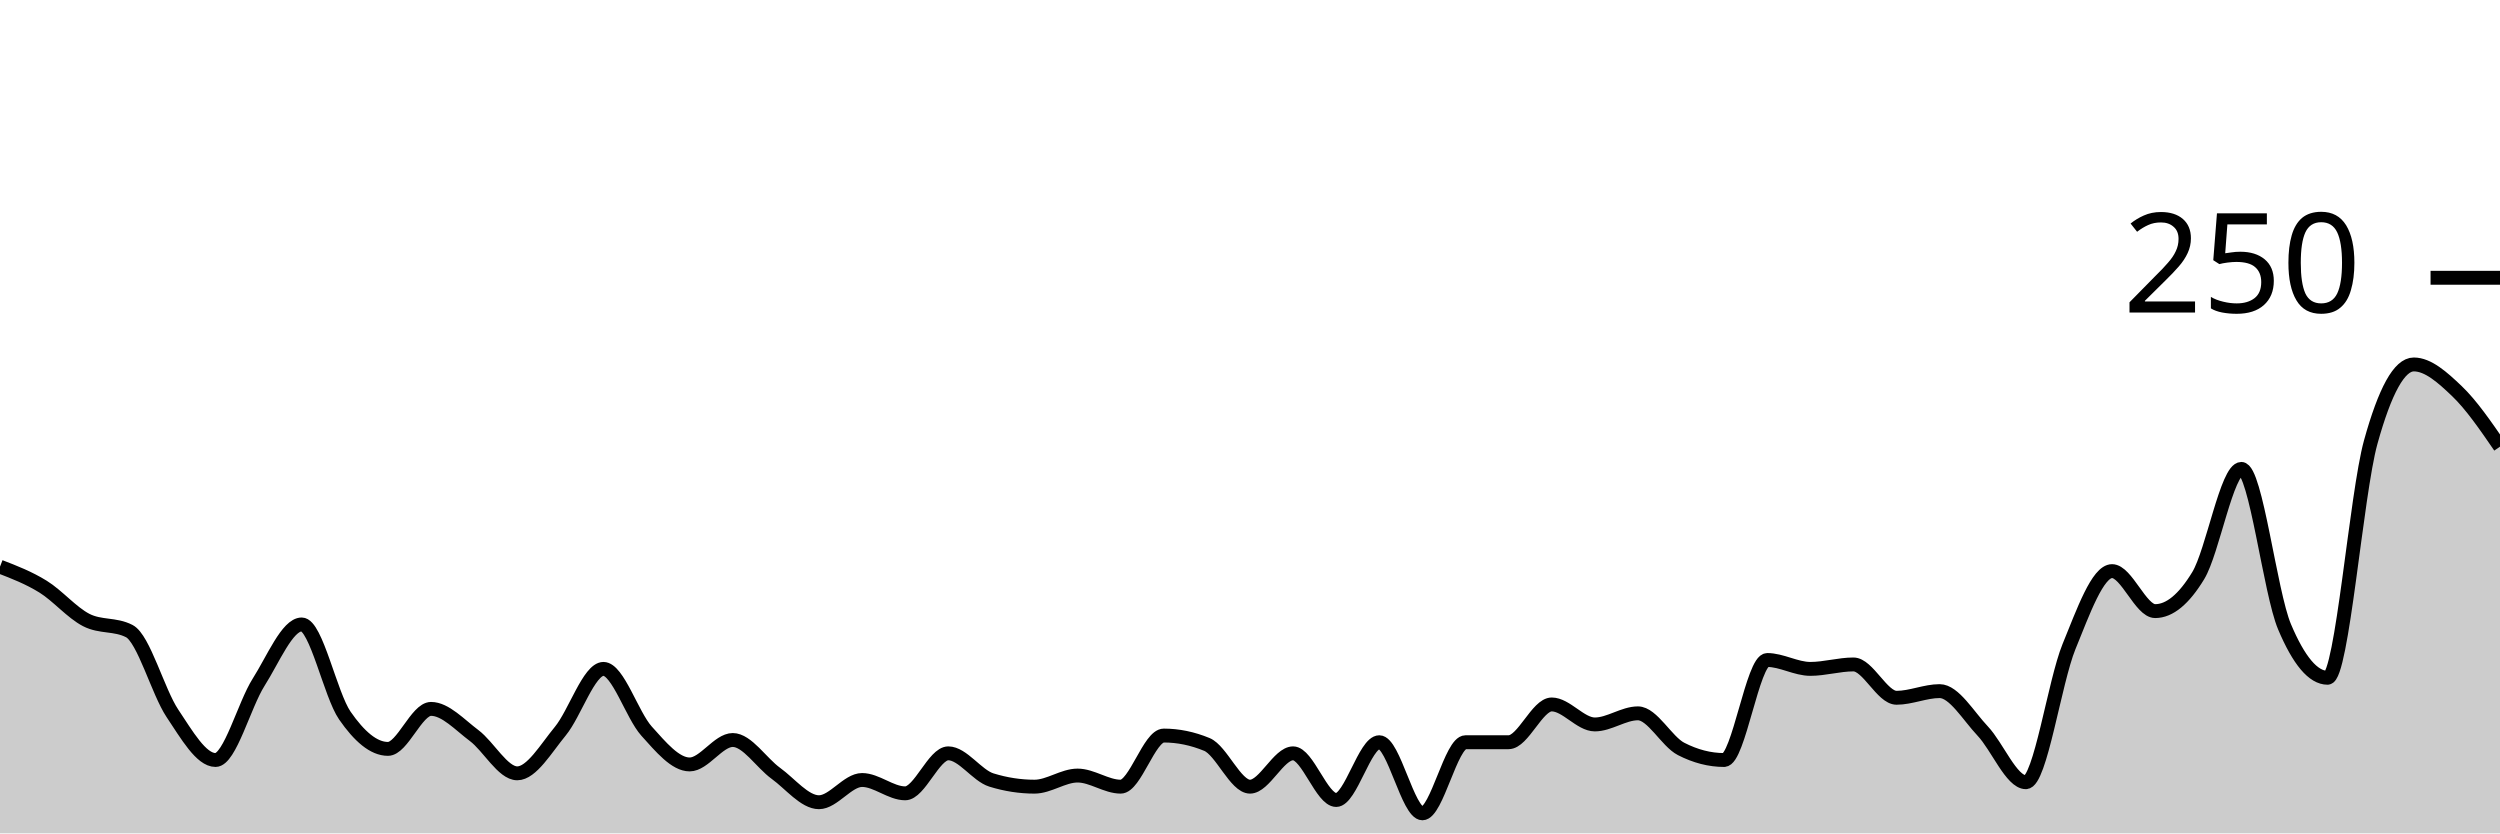
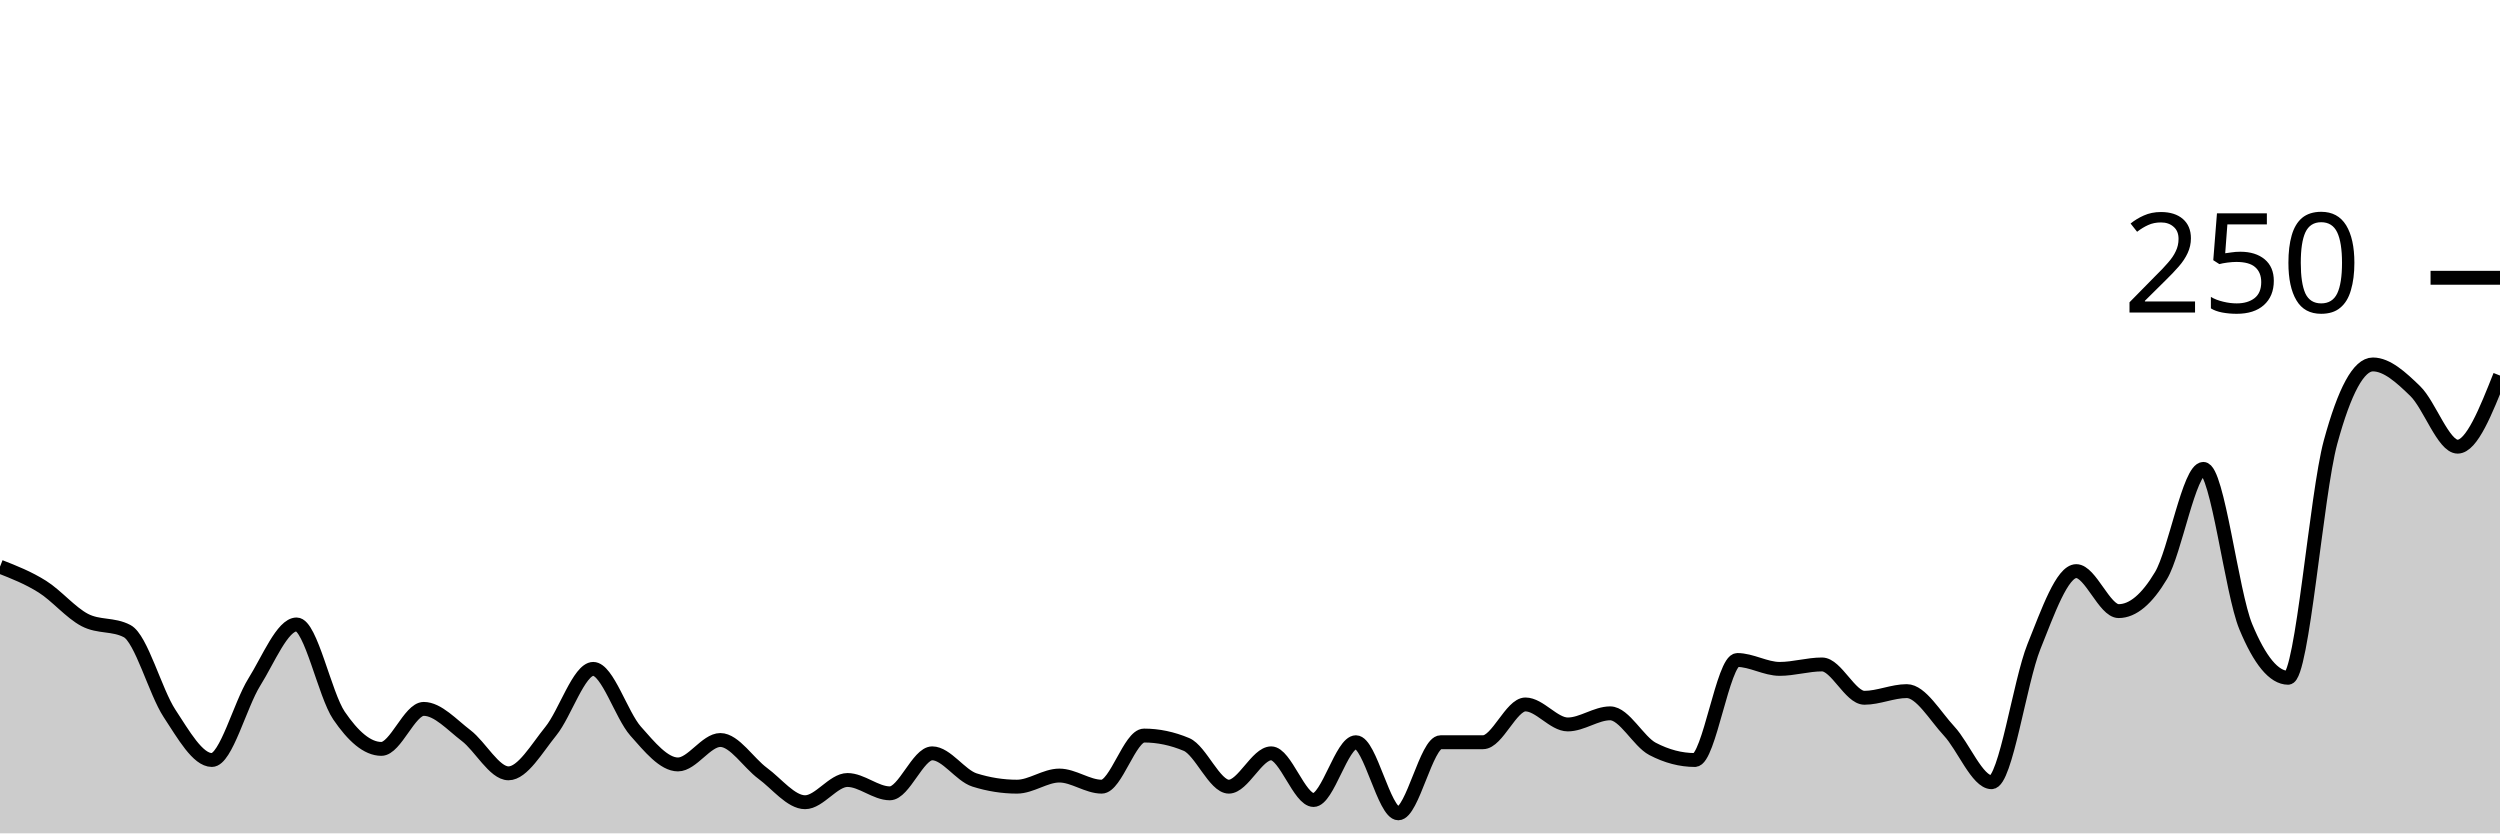
<svg xmlns="http://www.w3.org/2000/svg" viewBox="0 0 180 60">
  <g transform="translate(0,20)">
-     <path class="area" fill="rgba(0, 0, 0, 0.2)" d="M0,20.8C1.034,21.2,2.069,21.6,3.103,22.24C4.138,22.88,5.172,24.107,6.207,24.64C7.241,25.173,8.276,24.907,9.31,25.44C10.345,25.973,11.379,29.813,12.414,31.36C13.448,32.907,14.483,34.72,15.517,34.72C16.552,34.72,17.586,30.747,18.621,29.12C19.655,27.493,20.69,24.96,21.724,24.96C22.759,24.96,23.793,30.027,24.828,31.52C25.862,33.013,26.897,33.92,27.931,33.92C28.966,33.92,30,31.04,31.034,31.04C32.069,31.04,33.103,32.187,34.138,32.96C35.172,33.733,36.207,35.68,37.241,35.68C38.276,35.68,39.31,33.893,40.345,32.64C41.379,31.387,42.414,28.16,43.448,28.16C44.483,28.16,45.517,31.493,46.552,32.64C47.586,33.787,48.621,35.04,49.655,35.04C50.69,35.04,51.724,33.28,52.759,33.28C53.793,33.28,54.828,34.933,55.862,35.68C56.897,36.427,57.931,37.76,58.966,37.76C60,37.76,61.034,36.16,62.069,36.16C63.103,36.16,64.138,37.12,65.172,37.12C66.207,37.12,67.241,34.24,68.276,34.24C69.31,34.24,70.345,35.84,71.379,36.16C72.414,36.48,73.448,36.64,74.483,36.64C75.517,36.64,76.552,35.84,77.586,35.84C78.621,35.84,79.655,36.64,80.69,36.64C81.724,36.64,82.759,32.96,83.793,32.96C84.828,32.96,85.862,33.173,86.897,33.6C87.931,34.027,88.966,36.64,90,36.64C91.034,36.64,92.069,34.24,93.103,34.24C94.138,34.24,95.172,37.6,96.207,37.6C97.241,37.6,98.276,33.44,99.31,33.44C100.345,33.44,101.379,38.56,102.414,38.56C103.448,38.56,104.483,33.44,105.517,33.44C106.552,33.44,107.586,33.44,108.621,33.44C109.655,33.44,110.69,30.72,111.724,30.72C112.759,30.72,113.793,32.16,114.828,32.16C115.862,32.16,116.897,31.36,117.931,31.36C118.966,31.36,120,33.387,121.034,33.92C122.069,34.453,123.103,34.72,124.138,34.72C125.172,34.72,126.207,27.52,127.241,27.52C128.276,27.52,129.31,28.16,130.345,28.16C131.379,28.16,132.414,27.84,133.448,27.84C134.483,27.84,135.517,30.24,136.552,30.24C137.586,30.24,138.621,29.76,139.655,29.76C140.69,29.76,141.724,31.547,142.759,32.64C143.793,33.733,144.828,36.32,145.862,36.32C146.897,36.32,147.931,29.093,148.966,26.56C150,24.027,151.034,21.12,152.069,21.12C153.103,21.12,154.138,24,155.172,24C156.207,24,157.241,23.147,158.276,21.44C159.31,19.733,160.345,13.76,161.379,13.76C162.414,13.76,163.448,22.667,164.483,25.12C165.517,27.573,166.552,28.8,167.586,28.8C168.621,28.8,169.655,15.573,170.69,11.84C171.724,8.107,172.759,6.24,173.793,6.24C174.828,6.24,175.862,7.173,176.897,8.16C177.931,9.147,178.966,10.653,180,12.16L180,40C178.966,40,177.931,40,176.897,40C175.862,40,174.828,40,173.793,40C172.759,40,171.724,40,170.69,40C169.655,40,168.621,40,167.586,40C166.552,40,165.517,40,164.483,40C163.448,40,162.414,40,161.379,40C160.345,40,159.31,40,158.276,40C157.241,40,156.207,40,155.172,40C154.138,40,153.103,40,152.069,40C151.034,40,150,40,148.966,40C147.931,40,146.897,40,145.862,40C144.828,40,143.793,40,142.759,40C141.724,40,140.69,40,139.655,40C138.621,40,137.586,40,136.552,40C135.517,40,134.483,40,133.448,40C132.414,40,131.379,40,130.345,40C129.31,40,128.276,40,127.241,40C126.207,40,125.172,40,124.138,40C123.103,40,122.069,40,121.034,40C120,40,118.966,40,117.931,40C116.897,40,115.862,40,114.828,40C113.793,40,112.759,40,111.724,40C110.69,40,109.655,40,108.621,40C107.586,40,106.552,40,105.517,40C104.483,40,103.448,40,102.414,40C101.379,40,100.345,40,99.31,40C98.276,40,97.241,40,96.207,40C95.172,40,94.138,40,93.103,40C92.069,40,91.034,40,90,40C88.966,40,87.931,40,86.897,40C85.862,40,84.828,40,83.793,40C82.759,40,81.724,40,80.69,40C79.655,40,78.621,40,77.586,40C76.552,40,75.517,40,74.483,40C73.448,40,72.414,40,71.379,40C70.345,40,69.31,40,68.276,40C67.241,40,66.207,40,65.172,40C64.138,40,63.103,40,62.069,40C61.034,40,60,40,58.966,40C57.931,40,56.897,40,55.862,40C54.828,40,53.793,40,52.759,40C51.724,40,50.69,40,49.655,40C48.621,40,47.586,40,46.552,40C45.517,40,44.483,40,43.448,40C42.414,40,41.379,40,40.345,40C39.31,40,38.276,40,37.241,40C36.207,40,35.172,40,34.138,40C33.103,40,32.069,40,31.034,40C30,40,28.966,40,27.931,40C26.897,40,25.862,40,24.828,40C23.793,40,22.759,40,21.724,40C20.69,40,19.655,40,18.621,40C17.586,40,16.552,40,15.517,40C14.483,40,13.448,40,12.414,40C11.379,40,10.345,40,9.31,40C8.276,40,7.241,40,6.207,40C5.172,40,4.138,40,3.103,40C2.069,40,1.034,40,0,40Z" />
-     <path class="line" stroke="black" fill="none" d="M0,20.8C1.034,21.2,2.069,21.6,3.103,22.24C4.138,22.88,5.172,24.107,6.207,24.64C7.241,25.173,8.276,24.907,9.31,25.44C10.345,25.973,11.379,29.813,12.414,31.36C13.448,32.907,14.483,34.72,15.517,34.72C16.552,34.72,17.586,30.747,18.621,29.12C19.655,27.493,20.69,24.96,21.724,24.96C22.759,24.96,23.793,30.027,24.828,31.52C25.862,33.013,26.897,33.92,27.931,33.92C28.966,33.92,30,31.04,31.034,31.04C32.069,31.04,33.103,32.187,34.138,32.96C35.172,33.733,36.207,35.68,37.241,35.68C38.276,35.68,39.31,33.893,40.345,32.64C41.379,31.387,42.414,28.16,43.448,28.16C44.483,28.16,45.517,31.493,46.552,32.64C47.586,33.787,48.621,35.04,49.655,35.04C50.69,35.04,51.724,33.28,52.759,33.28C53.793,33.28,54.828,34.933,55.862,35.68C56.897,36.427,57.931,37.76,58.966,37.76C60,37.76,61.034,36.16,62.069,36.16C63.103,36.16,64.138,37.12,65.172,37.12C66.207,37.12,67.241,34.24,68.276,34.24C69.31,34.24,70.345,35.84,71.379,36.16C72.414,36.48,73.448,36.64,74.483,36.64C75.517,36.64,76.552,35.84,77.586,35.84C78.621,35.84,79.655,36.64,80.69,36.64C81.724,36.64,82.759,32.96,83.793,32.96C84.828,32.96,85.862,33.173,86.897,33.6C87.931,34.027,88.966,36.64,90,36.64C91.034,36.64,92.069,34.24,93.103,34.24C94.138,34.24,95.172,37.6,96.207,37.6C97.241,37.6,98.276,33.44,99.31,33.44C100.345,33.44,101.379,38.56,102.414,38.56C103.448,38.56,104.483,33.44,105.517,33.44C106.552,33.44,107.586,33.44,108.621,33.44C109.655,33.44,110.69,30.72,111.724,30.72C112.759,30.72,113.793,32.16,114.828,32.16C115.862,32.16,116.897,31.36,117.931,31.36C118.966,31.36,120,33.387,121.034,33.92C122.069,34.453,123.103,34.72,124.138,34.72C125.172,34.72,126.207,27.52,127.241,27.52C128.276,27.52,129.31,28.16,130.345,28.16C131.379,28.16,132.414,27.84,133.448,27.84C134.483,27.84,135.517,30.24,136.552,30.24C137.586,30.24,138.621,29.76,139.655,29.76C140.69,29.76,141.724,31.547,142.759,32.64C143.793,33.733,144.828,36.32,145.862,36.32C146.897,36.32,147.931,29.093,148.966,26.56C150,24.027,151.034,21.12,152.069,21.12C153.103,21.12,154.138,24,155.172,24C156.207,24,157.241,23.147,158.276,21.44C159.31,19.733,160.345,13.76,161.379,13.76C162.414,13.76,163.448,22.667,164.483,25.12C165.517,27.573,166.552,28.8,167.586,28.8C168.621,28.8,169.655,15.573,170.69,11.84C171.724,8.107,172.759,6.24,173.793,6.24C174.828,6.24,175.862,7.173,176.897,8.16C177.931,9.147,178.966,10.653,180,12.16" />
+     <path class="area" fill="rgba(0, 0, 0, 0.2)" d="M0,20.8C1.017,21.2,2.034,21.6,3.051,22.24C4.068,22.88,5.085,24.107,6.102,24.64C7.119,25.173,8.136,24.907,9.153,25.44C10.169,25.973,11.186,29.813,12.203,31.36C13.22,32.907,14.237,34.72,15.254,34.72C16.271,34.72,17.288,30.747,18.305,29.12C19.322,27.493,20.339,24.96,21.356,24.96C22.373,24.96,23.39,30.027,24.407,31.52C25.424,33.013,26.441,33.92,27.458,33.92C28.475,33.92,29.492,31.04,30.508,31.04C31.525,31.04,32.542,32.187,33.559,32.96C34.576,33.733,35.593,35.68,36.61,35.68C37.627,35.68,38.644,33.893,39.661,32.64C40.678,31.387,41.695,28.16,42.712,28.16C43.729,28.16,44.746,31.493,45.763,32.64C46.78,33.787,47.797,35.04,48.814,35.04C49.831,35.04,50.847,33.28,51.864,33.28C52.881,33.28,53.898,34.933,54.915,35.68C55.932,36.427,56.949,37.76,57.966,37.76C58.983,37.76,60,36.16,61.017,36.16C62.034,36.16,63.051,37.12,64.068,37.12C65.085,37.12,66.102,34.24,67.119,34.24C68.136,34.24,69.153,35.84,70.169,36.16C71.186,36.48,72.203,36.64,73.22,36.64C74.237,36.64,75.254,35.84,76.271,35.84C77.288,35.84,78.305,36.64,79.322,36.64C80.339,36.64,81.356,32.96,82.373,32.96C83.39,32.96,84.407,33.173,85.424,33.6C86.441,34.027,87.458,36.64,88.475,36.64C89.492,36.64,90.508,34.24,91.525,34.24C92.542,34.24,93.559,37.6,94.576,37.6C95.593,37.6,96.61,33.44,97.627,33.44C98.644,33.44,99.661,38.56,100.678,38.56C101.695,38.56,102.712,33.44,103.729,33.44C104.746,33.44,105.763,33.44,106.78,33.44C107.797,33.44,108.814,30.72,109.831,30.72C110.847,30.72,111.864,32.16,112.881,32.16C113.898,32.16,114.915,31.36,115.932,31.36C116.949,31.36,117.966,33.387,118.983,33.92C120,34.453,121.017,34.72,122.034,34.72C123.051,34.72,124.068,27.52,125.085,27.52C126.102,27.52,127.119,28.16,128.136,28.16C129.153,28.16,130.169,27.84,131.186,27.84C132.203,27.84,133.22,30.24,134.237,30.24C135.254,30.24,136.271,29.76,137.288,29.76C138.305,29.76,139.322,31.547,140.339,32.64C141.356,33.733,142.373,36.32,143.39,36.32C144.407,36.32,145.424,29.093,146.441,26.56C147.458,24.027,148.475,21.12,149.492,21.12C150.508,21.12,151.525,24,152.542,24C153.559,24,154.576,23.147,155.593,21.44C156.61,19.733,157.627,13.76,158.644,13.76C159.661,13.76,160.678,22.667,161.695,25.12C162.712,27.573,163.729,28.8,164.746,28.8C165.763,28.8,166.78,15.573,167.797,11.84C168.814,8.107,169.831,6.24,170.847,6.24C171.864,6.24,172.881,7.173,173.898,8.16C174.915,9.147,175.932,12.16,176.949,12.16C177.966,12.16,178.983,9.6,180,7.04L180,40C178.983,40,177.966,40,176.949,40C175.932,40,174.915,40,173.898,40C172.881,40,171.864,40,170.847,40C169.831,40,168.814,40,167.797,40C166.78,40,165.763,40,164.746,40C163.729,40,162.712,40,161.695,40C160.678,40,159.661,40,158.644,40C157.627,40,156.61,40,155.593,40C154.576,40,153.559,40,152.542,40C151.525,40,150.508,40,149.492,40C148.475,40,147.458,40,146.441,40C145.424,40,144.407,40,143.39,40C142.373,40,141.356,40,140.339,40C139.322,40,138.305,40,137.288,40C136.271,40,135.254,40,134.237,40C133.22,40,132.203,40,131.186,40C130.169,40,129.153,40,128.136,40C127.119,40,126.102,40,125.085,40C124.068,40,123.051,40,122.034,40C121.017,40,120,40,118.983,40C117.966,40,116.949,40,115.932,40C114.915,40,113.898,40,112.881,40C111.864,40,110.847,40,109.831,40C108.814,40,107.797,40,106.78,40C105.763,40,104.746,40,103.729,40C102.712,40,101.695,40,100.678,40C99.661,40,98.644,40,97.627,40C96.61,40,95.593,40,94.576,40C93.559,40,92.542,40,91.525,40C90.508,40,89.492,40,88.475,40C87.458,40,86.441,40,85.424,40C84.407,40,83.39,40,82.373,40C81.356,40,80.339,40,79.322,40C78.305,40,77.288,40,76.271,40C75.254,40,74.237,40,73.22,40C72.203,40,71.186,40,70.169,40C69.153,40,68.136,40,67.119,40C66.102,40,65.085,40,64.068,40C63.051,40,62.034,40,61.017,40C60,40,58.983,40,57.966,40C56.949,40,55.932,40,54.915,40C53.898,40,52.881,40,51.864,40C50.847,40,49.831,40,48.814,40C47.797,40,46.78,40,45.763,40C44.746,40,43.729,40,42.712,40C41.695,40,40.678,40,39.661,40C38.644,40,37.627,40,36.61,40C35.593,40,34.576,40,33.559,40C32.542,40,31.525,40,30.508,40C29.492,40,28.475,40,27.458,40C26.441,40,25.424,40,24.407,40C23.39,40,22.373,40,21.356,40C20.339,40,19.322,40,18.305,40C17.288,40,16.271,40,15.254,40C14.237,40,13.22,40,12.203,40C11.186,40,10.169,40,9.153,40C8.136,40,7.119,40,6.102,40C5.085,40,4.068,40,3.051,40C2.034,40,1.017,40,0,40Z" />
+     <path class="line" stroke="black" fill="none" d="M0,20.8C1.017,21.2,2.034,21.6,3.051,22.24C4.068,22.88,5.085,24.107,6.102,24.64C7.119,25.173,8.136,24.907,9.153,25.44C10.169,25.973,11.186,29.813,12.203,31.36C13.22,32.907,14.237,34.72,15.254,34.72C16.271,34.72,17.288,30.747,18.305,29.12C19.322,27.493,20.339,24.96,21.356,24.96C22.373,24.96,23.39,30.027,24.407,31.52C25.424,33.013,26.441,33.92,27.458,33.92C28.475,33.92,29.492,31.04,30.508,31.04C31.525,31.04,32.542,32.187,33.559,32.96C34.576,33.733,35.593,35.68,36.61,35.68C37.627,35.68,38.644,33.893,39.661,32.64C40.678,31.387,41.695,28.16,42.712,28.16C43.729,28.16,44.746,31.493,45.763,32.64C46.78,33.787,47.797,35.04,48.814,35.04C49.831,35.04,50.847,33.28,51.864,33.28C52.881,33.28,53.898,34.933,54.915,35.68C55.932,36.427,56.949,37.76,57.966,37.76C58.983,37.76,60,36.16,61.017,36.16C62.034,36.16,63.051,37.12,64.068,37.12C65.085,37.12,66.102,34.24,67.119,34.24C68.136,34.24,69.153,35.84,70.169,36.16C71.186,36.48,72.203,36.64,73.22,36.64C74.237,36.64,75.254,35.84,76.271,35.84C77.288,35.84,78.305,36.64,79.322,36.64C80.339,36.64,81.356,32.96,82.373,32.96C83.39,32.96,84.407,33.173,85.424,33.6C86.441,34.027,87.458,36.64,88.475,36.64C89.492,36.64,90.508,34.24,91.525,34.24C92.542,34.24,93.559,37.6,94.576,37.6C95.593,37.6,96.61,33.44,97.627,33.44C98.644,33.44,99.661,38.56,100.678,38.56C101.695,38.56,102.712,33.44,103.729,33.44C104.746,33.44,105.763,33.44,106.78,33.44C107.797,33.44,108.814,30.72,109.831,30.72C110.847,30.72,111.864,32.16,112.881,32.16C113.898,32.16,114.915,31.36,115.932,31.36C116.949,31.36,117.966,33.387,118.983,33.92C120,34.453,121.017,34.72,122.034,34.72C123.051,34.72,124.068,27.52,125.085,27.52C126.102,27.52,127.119,28.16,128.136,28.16C129.153,28.16,130.169,27.84,131.186,27.84C132.203,27.84,133.22,30.24,134.237,30.24C135.254,30.24,136.271,29.76,137.288,29.76C138.305,29.76,139.322,31.547,140.339,32.64C141.356,33.733,142.373,36.32,143.39,36.32C144.407,36.32,145.424,29.093,146.441,26.56C147.458,24.027,148.475,21.12,149.492,21.12C150.508,21.12,151.525,24,152.542,24C153.559,24,154.576,23.147,155.593,21.44C156.61,19.733,157.627,13.76,158.644,13.76C159.661,13.76,160.678,22.667,161.695,25.12C162.712,27.573,163.729,28.8,164.746,28.8C165.763,28.8,166.78,15.573,167.797,11.84C168.814,8.107,169.831,6.24,170.847,6.24C171.864,6.24,172.881,7.173,173.898,8.16C174.915,9.147,175.932,12.16,176.949,12.16C177.966,12.16,178.983,9.6,180,7.04" />
    <path class="axis-ceiling" stroke-width="1" stroke="black" fill="none" d="M175,0L180,0" />
    <text class="axis-ceiling-label" font-family="sans-serif" text-anchor="end" font-size="10px" x="170" y="2.5">250</text>
  </g>
</svg>
